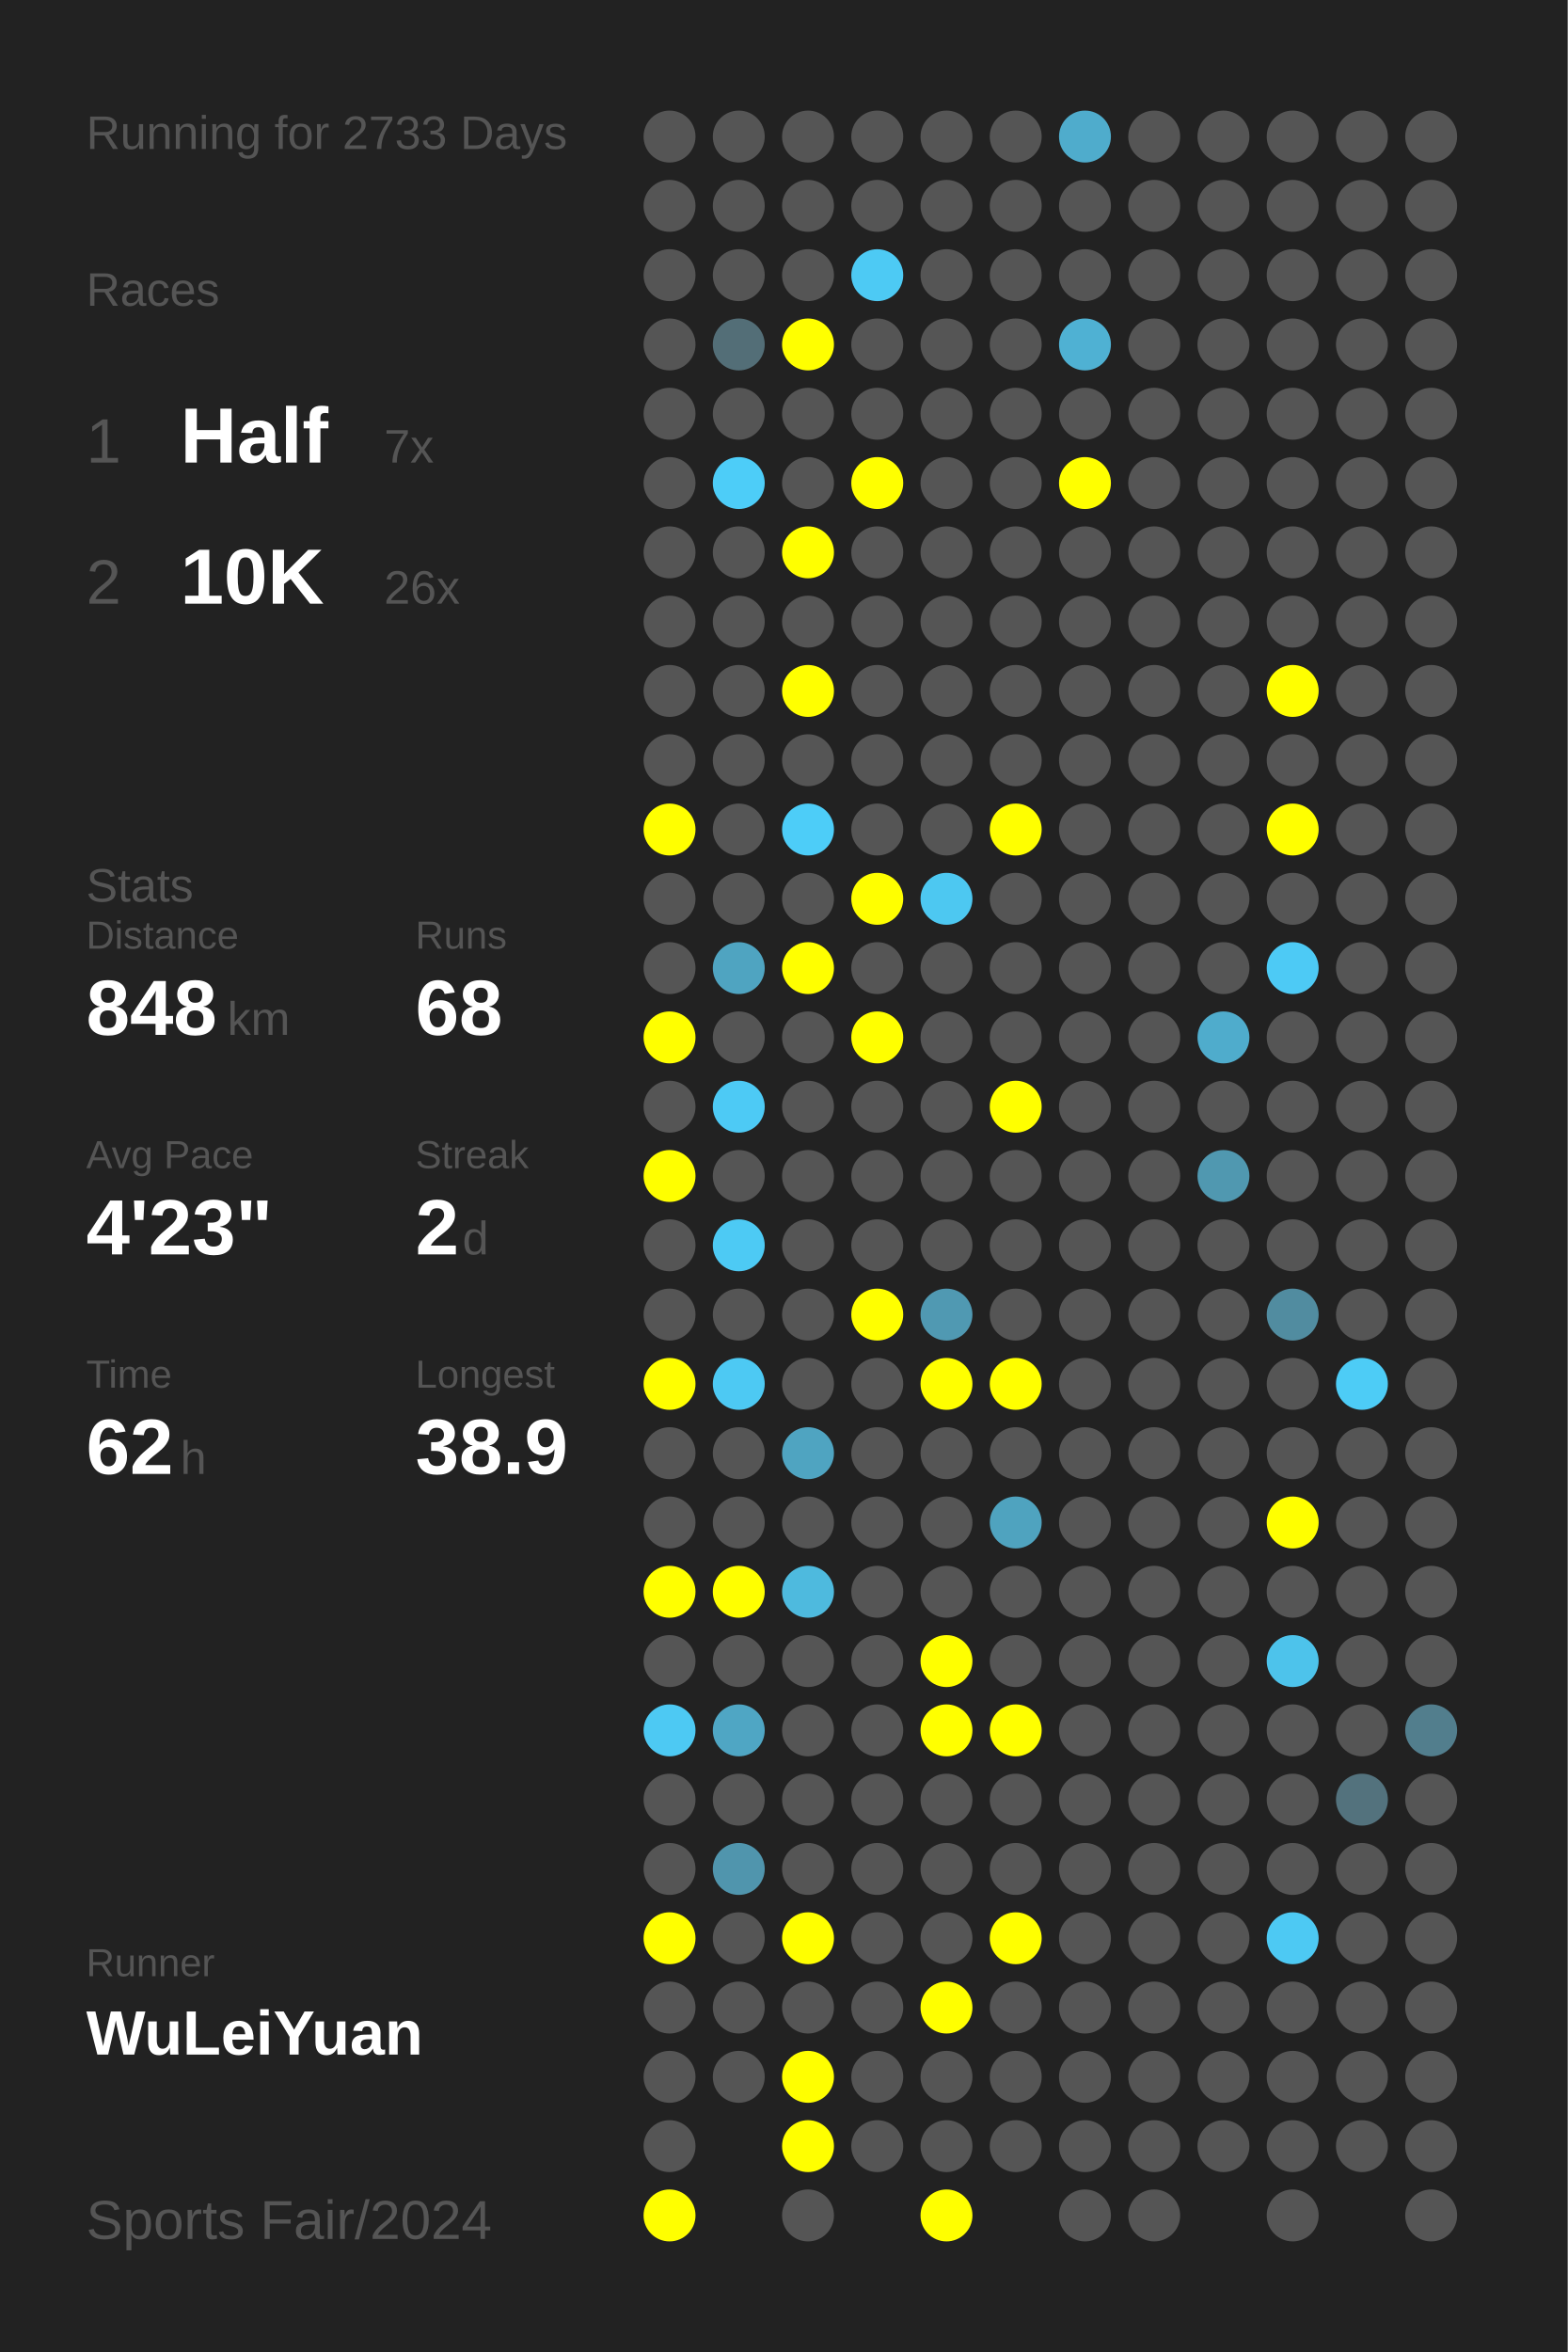
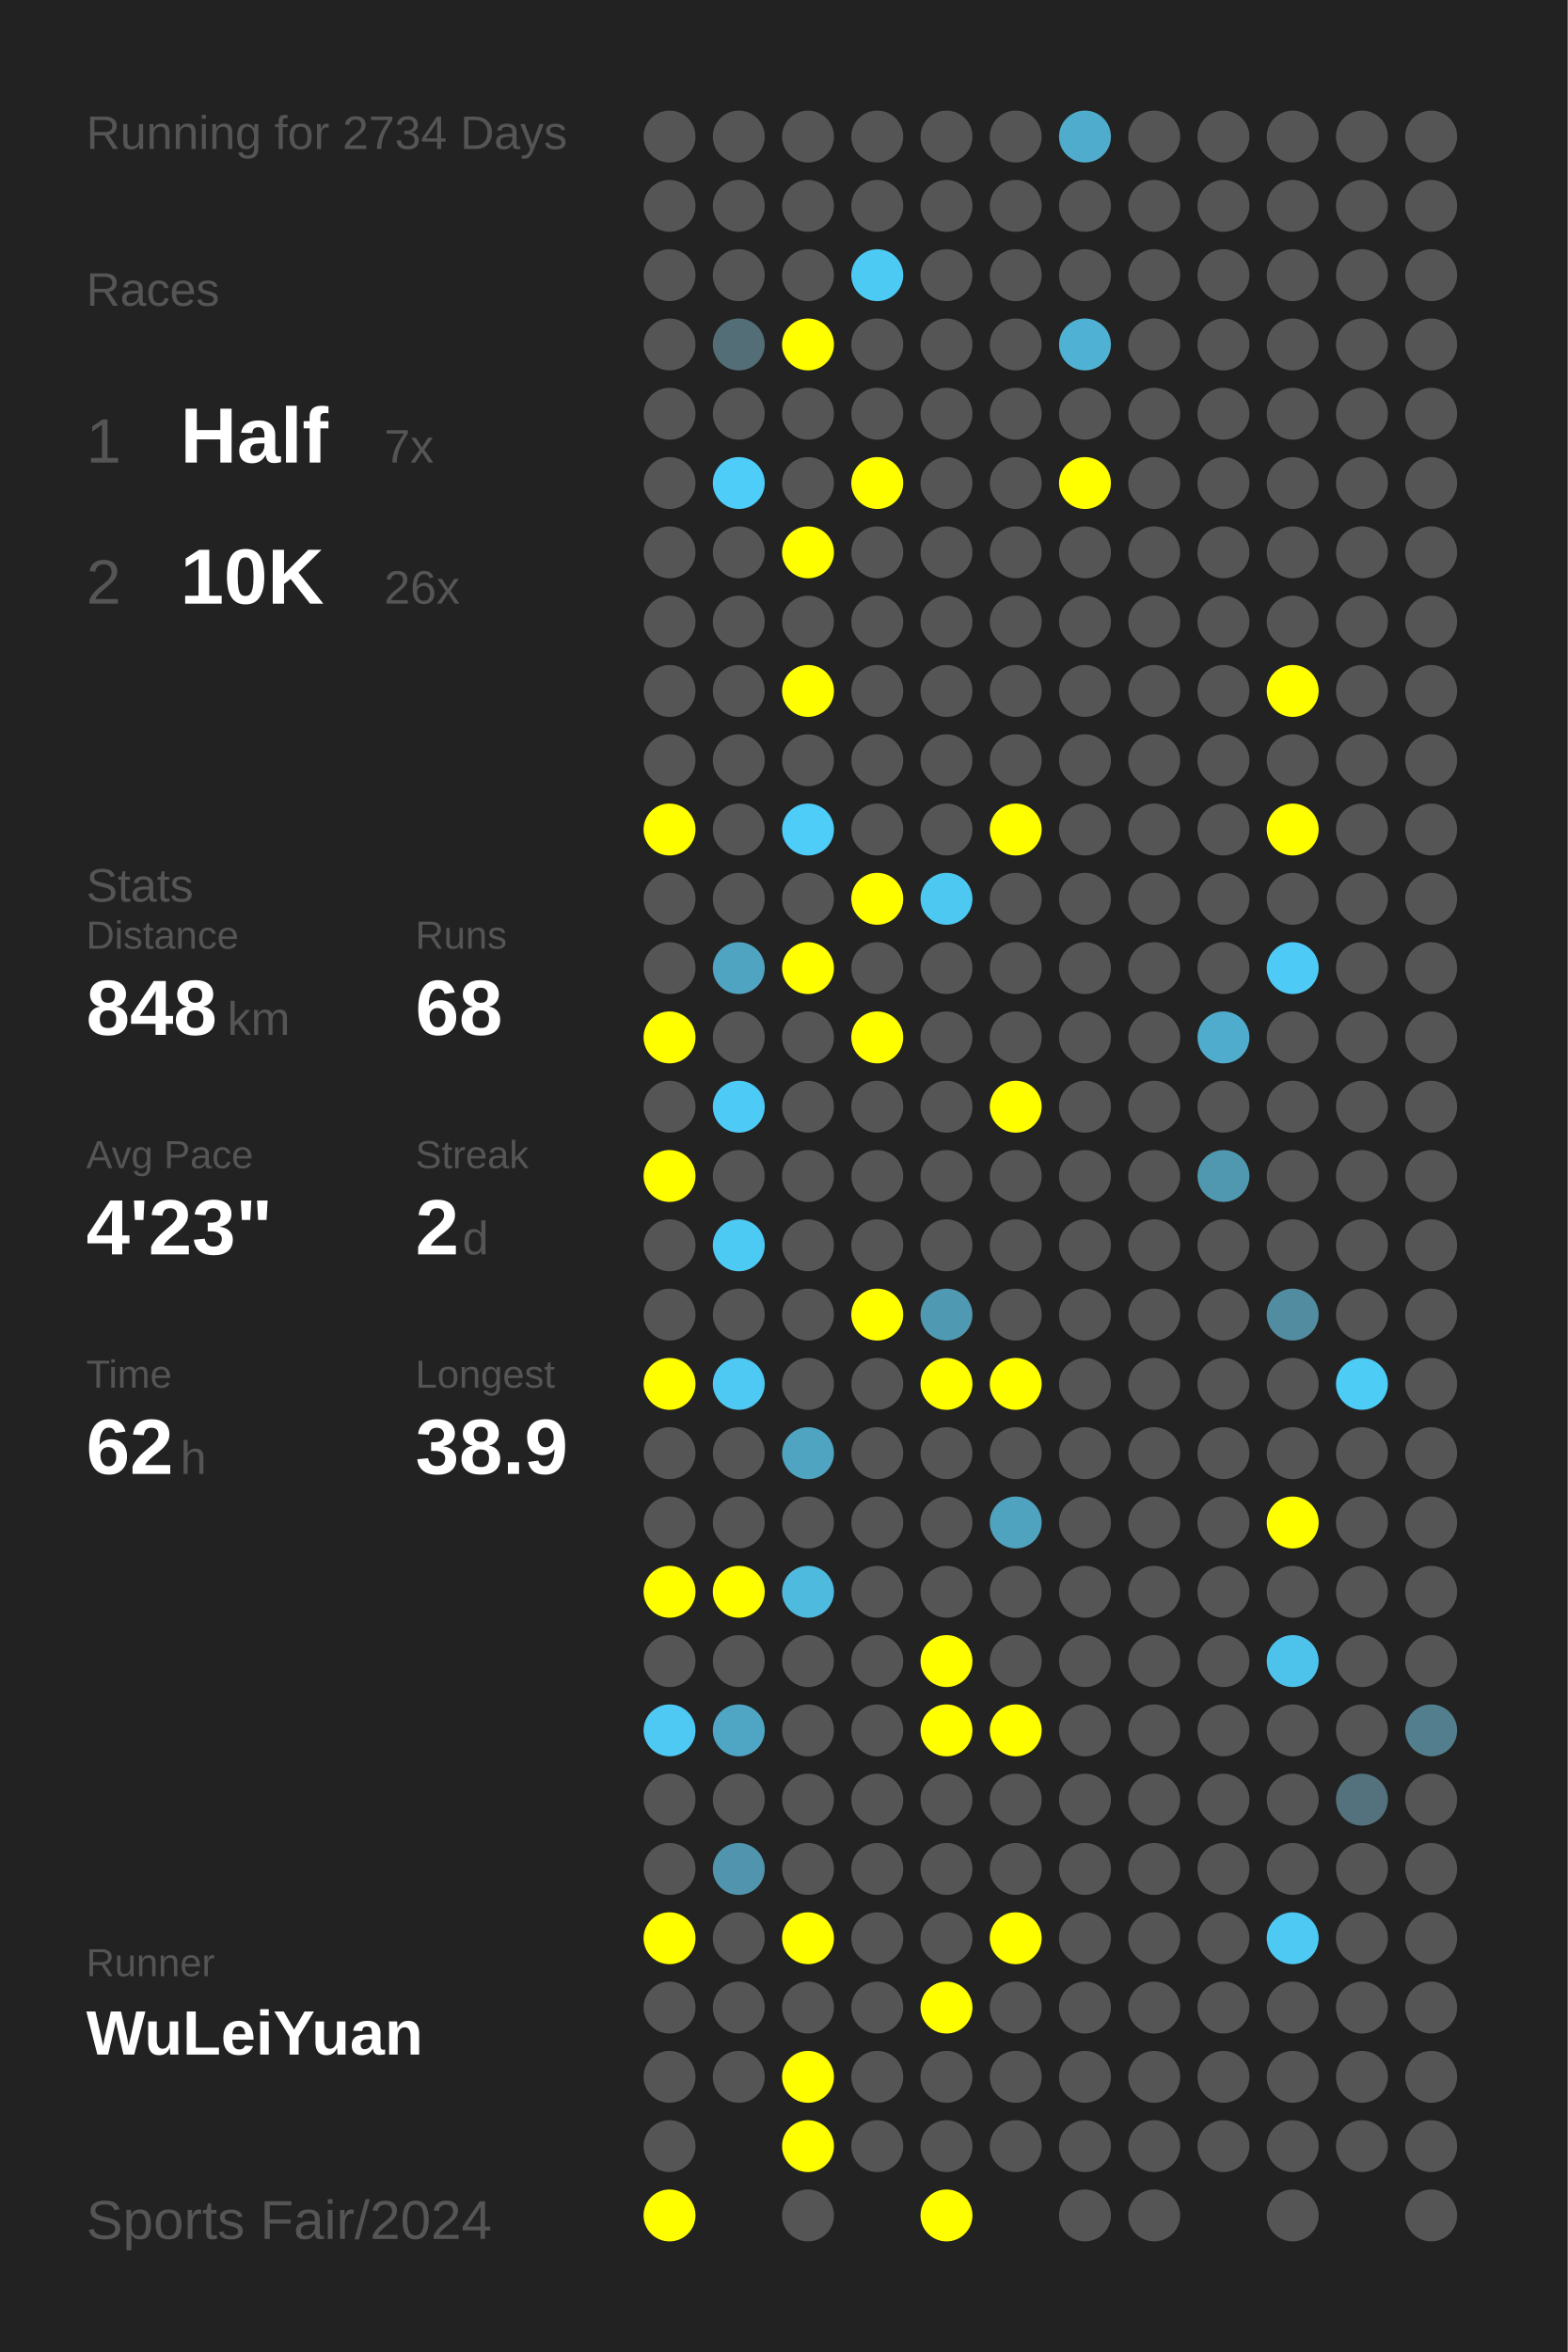
<svg xmlns="http://www.w3.org/2000/svg" baseProfile="full" height="300mm" version="1.1" viewBox="0,0,200,300" width="200mm">
  <defs />
  <rect fill="#222222" height="300" width="200" x="0" y="0" />
-   <text fill="#555555" style="font-size:6px; font-family:Arial;" x="11" y="19">Running for 2733 Days</text>
+   <text fill="#555555" style="font-size:6px; font-family:Arial;" x="11" y="19">Running for 2734 Days</text>
  <text fill="#555555" style="font-size:6px; font-family:Arial;" x="11" y="39">Races</text>
  <text fill="#555555" style="font-size:8px; font-family:Arial;" x="11" y="59">1</text>
  <text fill="#FFFFFF" style="font-size:10px; font-family:Arial; font-weight:bold;" x="23" y="59">Half</text>
  <text fill="#555555" style="font-size:6px; font-family:Arial;" x="49" y="59">7x</text>
  <text fill="#555555" style="font-size:8px; font-family:Arial;" x="11" y="77">2</text>
  <text fill="#FFFFFF" style="font-size:10px; font-family:Arial; font-weight:bold;" x="23" y="77">10K</text>
  <text fill="#555555" style="font-size:6px; font-family:Arial;" x="49" y="77">26x</text>
  <text fill="#555555" style="font-size:6px; font-family:Arial;" x="11" y="115">Stats</text>
  <text fill="#555555" style="font-size:5px; font-family:Arial;" x="11" y="121">Distance</text>
  <text fill="#FFFFFF" style="font-size:10px; font-family:Arial; font-weight:bold;" x="11" y="132">848</text>
  <text fill="#555555" style="font-size:6px; font-family:Arial;" x="29" y="132">km</text>
  <text fill="#555555" style="font-size:5px; font-family:Arial;" x="53" y="121">Runs</text>
  <text fill="#FFFFFF" style="font-size:10px; font-family:Arial; font-weight:bold;" x="53" y="132">68</text>
  <text fill="#555555" style="font-size:5px; font-family:Arial;" x="11" y="149">Avg Pace</text>
  <text fill="#FFFFFF" style="font-size:10px; font-family:Arial; font-weight:bold;" x="11" y="160">4'23"</text>
  <text fill="#555555" style="font-size:5px; font-family:Arial;" x="53" y="149">Streak</text>
  <text fill="#FFFFFF" style="font-size:10px; font-family:Arial; font-weight:bold;" x="53" y="160">2</text>
  <text fill="#555555" style="font-size:6px; font-family:Arial;" x="59" y="160">d</text>
  <text fill="#555555" style="font-size:5px; font-family:Arial;" x="11" y="177">Time</text>
  <text fill="#FFFFFF" style="font-size:10px; font-family:Arial; font-weight:bold;" x="11" y="188">62</text>
  <text fill="#555555" style="font-size:6px; font-family:Arial;" x="23" y="188">h</text>
  <text fill="#555555" style="font-size:5px; font-family:Arial;" x="53" y="177">Longest</text>
  <text fill="#FFFFFF" style="font-size:10px; font-family:Arial; font-weight:bold;" x="53" y="188">38.9</text>
  <text fill="#555555" style="font-size:5px; font-family:Arial;" x="11" y="252.065">Runner</text>
  <text fill="#FFFFFF" style="font-size:8px; font-family:Arial; font-weight:bold;" x="11" y="262.065">WuLeiYuan</text>
  <text fill="#555555" style="font-size:7px; font-family:Arial;" x="11" y="285.581">Sports Fair/2024</text>
  <circle cx="85.417" cy="17.419" fill="#555555" r="3.312" />
  <circle cx="85.417" cy="26.258" fill="#555555" r="3.312" />
  <circle cx="85.417" cy="35.097" fill="#555555" r="3.312" />
  <circle cx="85.417" cy="43.935" fill="#555555" r="3.312" />
  <circle cx="85.417" cy="52.774" fill="#555555" r="3.312" />
  <circle cx="85.417" cy="61.613" fill="#555555" r="3.312" />
  <circle cx="85.417" cy="70.452" fill="#555555" r="3.312" />
  <circle cx="85.417" cy="79.29" fill="#555555" r="3.312" />
  <circle cx="85.417" cy="88.129" fill="#555555" r="3.312" />
  <circle cx="85.417" cy="96.968" fill="#555555" r="3.312" />
  <circle cx="85.417" cy="105.806" fill="#FFFF00" r="3.312" />
  <circle cx="85.417" cy="114.645" fill="#555555" r="3.312" />
  <circle cx="85.417" cy="123.484" fill="#555555" r="3.312" />
  <circle cx="85.417" cy="132.323" fill="#FFFF00" r="3.312" />
  <circle cx="85.417" cy="141.161" fill="#555555" r="3.312" />
  <circle cx="85.417" cy="150" fill="#FFFF00" r="3.312" />
  <circle cx="85.417" cy="158.839" fill="#555555" r="3.312" />
  <circle cx="85.417" cy="167.677" fill="#555555" r="3.312" />
  <circle cx="85.417" cy="176.516" fill="#FFFF00" r="3.312" />
  <circle cx="85.417" cy="185.355" fill="#555555" r="3.312" />
  <circle cx="85.417" cy="194.194" fill="#555555" r="3.312" />
  <circle cx="85.417" cy="203.032" fill="#FFFF00" r="3.312" />
  <circle cx="85.417" cy="211.871" fill="#555555" r="3.312" />
  <circle cx="85.417" cy="220.71" fill="#4dc9f3" r="3.312" />
  <circle cx="85.417" cy="229.548" fill="#555555" r="3.312" />
  <circle cx="85.417" cy="238.387" fill="#555555" r="3.312" />
  <circle cx="85.417" cy="247.226" fill="#FFFF00" r="3.312" />
  <circle cx="85.417" cy="256.065" fill="#555555" r="3.312" />
  <circle cx="85.417" cy="264.903" fill="#555555" r="3.312" />
  <circle cx="85.417" cy="273.742" fill="#555555" r="3.312" />
  <circle cx="85.417" cy="282.581" fill="#FFFF00" r="3.312" />
  <circle cx="94.25" cy="17.419" fill="#555555" r="3.312" />
  <circle cx="94.25" cy="26.258" fill="#555555" r="3.312" />
  <circle cx="94.25" cy="35.097" fill="#555555" r="3.312" />
  <circle cx="94.25" cy="43.935" fill="#536e77" r="3.312" />
  <circle cx="94.25" cy="52.774" fill="#555555" r="3.312" />
  <circle cx="94.25" cy="61.613" fill="#4dcdf8" r="3.312" />
  <circle cx="94.25" cy="70.452" fill="#555555" r="3.312" />
  <circle cx="94.25" cy="79.29" fill="#555555" r="3.312" />
  <circle cx="94.25" cy="88.129" fill="#555555" r="3.312" />
  <circle cx="94.25" cy="96.968" fill="#555555" r="3.312" />
  <circle cx="94.25" cy="105.806" fill="#555555" r="3.312" />
  <circle cx="94.25" cy="114.645" fill="#555555" r="3.312" />
  <circle cx="94.25" cy="123.484" fill="#4fa4c1" r="3.312" />
  <circle cx="94.25" cy="132.323" fill="#555555" r="3.312" />
  <circle cx="94.25" cy="141.161" fill="#4dcaf5" r="3.312" />
  <circle cx="94.25" cy="150" fill="#555555" r="3.312" />
  <circle cx="94.25" cy="158.839" fill="#4dcaf4" r="3.312" />
  <circle cx="94.25" cy="167.677" fill="#555555" r="3.312" />
  <circle cx="94.25" cy="176.516" fill="#4dc9f3" r="3.312" />
  <circle cx="94.25" cy="185.355" fill="#555555" r="3.312" />
  <circle cx="94.25" cy="194.194" fill="#555555" r="3.312" />
  <circle cx="94.25" cy="203.032" fill="#FFFF00" r="3.312" />
  <circle cx="94.25" cy="211.871" fill="#555555" r="3.312" />
  <circle cx="94.25" cy="220.71" fill="#4fa6c4" r="3.312" />
  <circle cx="94.25" cy="229.548" fill="#555555" r="3.312" />
  <circle cx="94.25" cy="238.387" fill="#5095ad" r="3.312" />
  <circle cx="94.25" cy="247.226" fill="#555555" r="3.312" />
  <circle cx="94.25" cy="256.065" fill="#555555" r="3.312" />
  <circle cx="94.25" cy="264.903" fill="#555555" r="3.312" />
  <circle cx="103.083" cy="17.419" fill="#555555" r="3.312" />
  <circle cx="103.083" cy="26.258" fill="#555555" r="3.312" />
  <circle cx="103.083" cy="35.097" fill="#555555" r="3.312" />
  <circle cx="103.083" cy="43.935" fill="#FFFF00" r="3.312" />
  <circle cx="103.083" cy="52.774" fill="#555555" r="3.312" />
  <circle cx="103.083" cy="61.613" fill="#555555" r="3.312" />
  <circle cx="103.083" cy="70.452" fill="#FFFF00" r="3.312" />
  <circle cx="103.083" cy="79.29" fill="#555555" r="3.312" />
  <circle cx="103.083" cy="88.129" fill="#FFFF00" r="3.312" />
  <circle cx="103.083" cy="96.968" fill="#555555" r="3.312" />
  <circle cx="103.083" cy="105.806" fill="#4dcdf8" r="3.312" />
  <circle cx="103.083" cy="114.645" fill="#555555" r="3.312" />
  <circle cx="103.083" cy="123.484" fill="#FFFF00" r="3.312" />
  <circle cx="103.083" cy="132.323" fill="#555555" r="3.312" />
  <circle cx="103.083" cy="141.161" fill="#555555" r="3.312" />
  <circle cx="103.083" cy="150" fill="#555555" r="3.312" />
  <circle cx="103.083" cy="158.839" fill="#555555" r="3.312" />
  <circle cx="103.083" cy="167.677" fill="#555555" r="3.312" />
  <circle cx="103.083" cy="176.516" fill="#555555" r="3.312" />
  <circle cx="103.083" cy="185.355" fill="#4fa4c1" r="3.312" />
  <circle cx="103.083" cy="194.194" fill="#555555" r="3.312" />
  <circle cx="103.083" cy="203.032" fill="#4ebade" r="3.312" />
  <circle cx="103.083" cy="211.871" fill="#555555" r="3.312" />
  <circle cx="103.083" cy="220.71" fill="#555555" r="3.312" />
  <circle cx="103.083" cy="229.548" fill="#555555" r="3.312" />
  <circle cx="103.083" cy="238.387" fill="#555555" r="3.312" />
  <circle cx="103.083" cy="247.226" fill="#FFFF00" r="3.312" />
  <circle cx="103.083" cy="256.065" fill="#555555" r="3.312" />
  <circle cx="103.083" cy="264.903" fill="#FFFF00" r="3.312" />
  <circle cx="103.083" cy="273.742" fill="#FFFF00" r="3.312" />
  <circle cx="103.083" cy="282.581" fill="#555555" r="3.312" />
  <circle cx="111.917" cy="17.419" fill="#555555" r="3.312" />
  <circle cx="111.917" cy="26.258" fill="#555555" r="3.312" />
  <circle cx="111.917" cy="35.097" fill="#4dcaf4" r="3.312" />
  <circle cx="111.917" cy="43.935" fill="#555555" r="3.312" />
  <circle cx="111.917" cy="52.774" fill="#555555" r="3.312" />
  <circle cx="111.917" cy="61.613" fill="#FFFF00" r="3.312" />
  <circle cx="111.917" cy="70.452" fill="#555555" r="3.312" />
  <circle cx="111.917" cy="79.29" fill="#555555" r="3.312" />
  <circle cx="111.917" cy="88.129" fill="#555555" r="3.312" />
  <circle cx="111.917" cy="96.968" fill="#555555" r="3.312" />
  <circle cx="111.917" cy="105.806" fill="#555555" r="3.312" />
  <circle cx="111.917" cy="114.645" fill="#FFFF00" r="3.312" />
  <circle cx="111.917" cy="123.484" fill="#555555" r="3.312" />
  <circle cx="111.917" cy="132.323" fill="#FFFF00" r="3.312" />
  <circle cx="111.917" cy="141.161" fill="#555555" r="3.312" />
  <circle cx="111.917" cy="150" fill="#555555" r="3.312" />
  <circle cx="111.917" cy="158.839" fill="#555555" r="3.312" />
  <circle cx="111.917" cy="167.677" fill="#FFFF00" r="3.312" />
  <circle cx="111.917" cy="176.516" fill="#555555" r="3.312" />
  <circle cx="111.917" cy="185.355" fill="#555555" r="3.312" />
  <circle cx="111.917" cy="194.194" fill="#555555" r="3.312" />
  <circle cx="111.917" cy="203.032" fill="#555555" r="3.312" />
  <circle cx="111.917" cy="211.871" fill="#555555" r="3.312" />
  <circle cx="111.917" cy="220.71" fill="#555555" r="3.312" />
  <circle cx="111.917" cy="229.548" fill="#555555" r="3.312" />
  <circle cx="111.917" cy="238.387" fill="#555555" r="3.312" />
  <circle cx="111.917" cy="247.226" fill="#555555" r="3.312" />
  <circle cx="111.917" cy="256.065" fill="#555555" r="3.312" />
  <circle cx="111.917" cy="264.903" fill="#555555" r="3.312" />
  <circle cx="111.917" cy="273.742" fill="#555555" r="3.312" />
  <circle cx="120.75" cy="17.419" fill="#555555" r="3.312" />
  <circle cx="120.75" cy="26.258" fill="#555555" r="3.312" />
  <circle cx="120.75" cy="35.097" fill="#555555" r="3.312" />
  <circle cx="120.75" cy="43.935" fill="#555555" r="3.312" />
  <circle cx="120.75" cy="52.774" fill="#555555" r="3.312" />
  <circle cx="120.75" cy="61.613" fill="#555555" r="3.312" />
  <circle cx="120.75" cy="70.452" fill="#555555" r="3.312" />
  <circle cx="120.75" cy="79.29" fill="#555555" r="3.312" />
  <circle cx="120.75" cy="88.129" fill="#555555" r="3.312" />
  <circle cx="120.75" cy="96.968" fill="#555555" r="3.312" />
  <circle cx="120.75" cy="105.806" fill="#555555" r="3.312" />
  <circle cx="120.75" cy="114.645" fill="#4dc8f1" r="3.312" />
  <circle cx="120.75" cy="123.484" fill="#555555" r="3.312" />
  <circle cx="120.75" cy="132.323" fill="#555555" r="3.312" />
  <circle cx="120.75" cy="141.161" fill="#555555" r="3.312" />
  <circle cx="120.75" cy="150" fill="#555555" r="3.312" />
  <circle cx="120.75" cy="158.839" fill="#555555" r="3.312" />
  <circle cx="120.75" cy="167.677" fill="#5099b2" r="3.312" />
  <circle cx="120.75" cy="176.516" fill="#FFFF00" r="3.312" />
  <circle cx="120.75" cy="185.355" fill="#555555" r="3.312" />
  <circle cx="120.75" cy="194.194" fill="#555555" r="3.312" />
  <circle cx="120.75" cy="203.032" fill="#555555" r="3.312" />
  <circle cx="120.75" cy="211.871" fill="#FFFF00" r="3.312" />
  <circle cx="120.75" cy="220.71" fill="#FFFF00" r="3.312" />
  <circle cx="120.75" cy="229.548" fill="#555555" r="3.312" />
  <circle cx="120.75" cy="238.387" fill="#555555" r="3.312" />
  <circle cx="120.75" cy="247.226" fill="#555555" r="3.312" />
  <circle cx="120.75" cy="256.065" fill="#FFFF00" r="3.312" />
  <circle cx="120.75" cy="264.903" fill="#555555" r="3.312" />
  <circle cx="120.75" cy="273.742" fill="#555555" r="3.312" />
  <circle cx="120.75" cy="282.581" fill="#FFFF00" r="3.312" />
  <circle cx="129.583" cy="17.419" fill="#555555" r="3.312" />
  <circle cx="129.583" cy="26.258" fill="#555555" r="3.312" />
  <circle cx="129.583" cy="35.097" fill="#555555" r="3.312" />
  <circle cx="129.583" cy="43.935" fill="#555555" r="3.312" />
  <circle cx="129.583" cy="52.774" fill="#555555" r="3.312" />
  <circle cx="129.583" cy="61.613" fill="#555555" r="3.312" />
  <circle cx="129.583" cy="70.452" fill="#555555" r="3.312" />
  <circle cx="129.583" cy="79.29" fill="#555555" r="3.312" />
  <circle cx="129.583" cy="88.129" fill="#555555" r="3.312" />
  <circle cx="129.583" cy="96.968" fill="#555555" r="3.312" />
  <circle cx="129.583" cy="105.806" fill="#FFFF00" r="3.312" />
  <circle cx="129.583" cy="114.645" fill="#555555" r="3.312" />
  <circle cx="129.583" cy="123.484" fill="#555555" r="3.312" />
  <circle cx="129.583" cy="132.323" fill="#555555" r="3.312" />
  <circle cx="129.583" cy="141.161" fill="#FFFF00" r="3.312" />
  <circle cx="129.583" cy="150" fill="#555555" r="3.312" />
  <circle cx="129.583" cy="158.839" fill="#555555" r="3.312" />
  <circle cx="129.583" cy="167.677" fill="#555555" r="3.312" />
  <circle cx="129.583" cy="176.516" fill="#FFFF00" r="3.312" />
  <circle cx="129.583" cy="185.355" fill="#555555" r="3.312" />
  <circle cx="129.583" cy="194.194" fill="#4fa3bf" r="3.312" />
  <circle cx="129.583" cy="203.032" fill="#555555" r="3.312" />
  <circle cx="129.583" cy="211.871" fill="#555555" r="3.312" />
  <circle cx="129.583" cy="220.71" fill="#FFFF00" r="3.312" />
  <circle cx="129.583" cy="229.548" fill="#555555" r="3.312" />
  <circle cx="129.583" cy="238.387" fill="#555555" r="3.312" />
  <circle cx="129.583" cy="247.226" fill="#FFFF00" r="3.312" />
  <circle cx="129.583" cy="256.065" fill="#555555" r="3.312" />
  <circle cx="129.583" cy="264.903" fill="#555555" r="3.312" />
  <circle cx="129.583" cy="273.742" fill="#555555" r="3.312" />
  <circle cx="138.417" cy="17.419" fill="#4faccc" r="3.312" />
  <circle cx="138.417" cy="26.258" fill="#555555" r="3.312" />
  <circle cx="138.417" cy="35.097" fill="#555555" r="3.312" />
  <circle cx="138.417" cy="43.935" fill="#4fb1d3" r="3.312" />
  <circle cx="138.417" cy="52.774" fill="#555555" r="3.312" />
  <circle cx="138.417" cy="61.613" fill="#FFFF00" r="3.312" />
  <circle cx="138.417" cy="70.452" fill="#555555" r="3.312" />
  <circle cx="138.417" cy="79.29" fill="#555555" r="3.312" />
  <circle cx="138.417" cy="88.129" fill="#555555" r="3.312" />
  <circle cx="138.417" cy="96.968" fill="#555555" r="3.312" />
  <circle cx="138.417" cy="105.806" fill="#555555" r="3.312" />
  <circle cx="138.417" cy="114.645" fill="#555555" r="3.312" />
  <circle cx="138.417" cy="123.484" fill="#555555" r="3.312" />
  <circle cx="138.417" cy="132.323" fill="#555555" r="3.312" />
  <circle cx="138.417" cy="141.161" fill="#555555" r="3.312" />
  <circle cx="138.417" cy="150" fill="#555555" r="3.312" />
  <circle cx="138.417" cy="158.839" fill="#555555" r="3.312" />
  <circle cx="138.417" cy="167.677" fill="#555555" r="3.312" />
  <circle cx="138.417" cy="176.516" fill="#555555" r="3.312" />
  <circle cx="138.417" cy="185.355" fill="#555555" r="3.312" />
  <circle cx="138.417" cy="194.194" fill="#555555" r="3.312" />
  <circle cx="138.417" cy="203.032" fill="#555555" r="3.312" />
  <circle cx="138.417" cy="211.871" fill="#555555" r="3.312" />
  <circle cx="138.417" cy="220.71" fill="#555555" r="3.312" />
  <circle cx="138.417" cy="229.548" fill="#555555" r="3.312" />
  <circle cx="138.417" cy="238.387" fill="#555555" r="3.312" />
  <circle cx="138.417" cy="247.226" fill="#555555" r="3.312" />
  <circle cx="138.417" cy="256.065" fill="#555555" r="3.312" />
  <circle cx="138.417" cy="264.903" fill="#555555" r="3.312" />
  <circle cx="138.417" cy="273.742" fill="#555555" r="3.312" />
  <circle cx="138.417" cy="282.581" fill="#555555" r="3.312" />
  <circle cx="147.25" cy="17.419" fill="#555555" r="3.312" />
  <circle cx="147.25" cy="26.258" fill="#555555" r="3.312" />
  <circle cx="147.25" cy="35.097" fill="#555555" r="3.312" />
  <circle cx="147.25" cy="43.935" fill="#555555" r="3.312" />
  <circle cx="147.25" cy="52.774" fill="#555555" r="3.312" />
  <circle cx="147.25" cy="61.613" fill="#555555" r="3.312" />
  <circle cx="147.25" cy="70.452" fill="#555555" r="3.312" />
  <circle cx="147.25" cy="79.29" fill="#555555" r="3.312" />
  <circle cx="147.25" cy="88.129" fill="#555555" r="3.312" />
  <circle cx="147.25" cy="96.968" fill="#555555" r="3.312" />
  <circle cx="147.25" cy="105.806" fill="#555555" r="3.312" />
  <circle cx="147.25" cy="114.645" fill="#555555" r="3.312" />
  <circle cx="147.25" cy="123.484" fill="#555555" r="3.312" />
  <circle cx="147.25" cy="132.323" fill="#555555" r="3.312" />
  <circle cx="147.25" cy="141.161" fill="#555555" r="3.312" />
  <circle cx="147.25" cy="150" fill="#555555" r="3.312" />
  <circle cx="147.25" cy="158.839" fill="#555555" r="3.312" />
  <circle cx="147.25" cy="167.677" fill="#555555" r="3.312" />
  <circle cx="147.25" cy="176.516" fill="#555555" r="3.312" />
  <circle cx="147.25" cy="185.355" fill="#555555" r="3.312" />
  <circle cx="147.25" cy="194.194" fill="#555555" r="3.312" />
  <circle cx="147.25" cy="203.032" fill="#555555" r="3.312" />
  <circle cx="147.25" cy="211.871" fill="#555555" r="3.312" />
  <circle cx="147.25" cy="220.71" fill="#555555" r="3.312" />
  <circle cx="147.25" cy="229.548" fill="#555555" r="3.312" />
  <circle cx="147.25" cy="238.387" fill="#555555" r="3.312" />
  <circle cx="147.25" cy="247.226" fill="#555555" r="3.312" />
  <circle cx="147.25" cy="256.065" fill="#555555" r="3.312" />
  <circle cx="147.25" cy="264.903" fill="#555555" r="3.312" />
  <circle cx="147.25" cy="273.742" fill="#555555" r="3.312" />
  <circle cx="147.25" cy="282.581" fill="#555555" r="3.312" />
  <circle cx="156.083" cy="17.419" fill="#555555" r="3.312" />
  <circle cx="156.083" cy="26.258" fill="#555555" r="3.312" />
  <circle cx="156.083" cy="35.097" fill="#555555" r="3.312" />
  <circle cx="156.083" cy="43.935" fill="#555555" r="3.312" />
  <circle cx="156.083" cy="52.774" fill="#555555" r="3.312" />
  <circle cx="156.083" cy="61.613" fill="#555555" r="3.312" />
  <circle cx="156.083" cy="70.452" fill="#555555" r="3.312" />
  <circle cx="156.083" cy="79.29" fill="#555555" r="3.312" />
  <circle cx="156.083" cy="88.129" fill="#555555" r="3.312" />
  <circle cx="156.083" cy="96.968" fill="#555555" r="3.312" />
  <circle cx="156.083" cy="105.806" fill="#555555" r="3.312" />
  <circle cx="156.083" cy="114.645" fill="#555555" r="3.312" />
  <circle cx="156.083" cy="123.484" fill="#555555" r="3.312" />
  <circle cx="156.083" cy="132.323" fill="#4faccc" r="3.312" />
  <circle cx="156.083" cy="141.161" fill="#555555" r="3.312" />
  <circle cx="156.083" cy="150" fill="#5098b0" r="3.312" />
  <circle cx="156.083" cy="158.839" fill="#555555" r="3.312" />
  <circle cx="156.083" cy="167.677" fill="#555555" r="3.312" />
  <circle cx="156.083" cy="176.516" fill="#555555" r="3.312" />
  <circle cx="156.083" cy="185.355" fill="#555555" r="3.312" />
  <circle cx="156.083" cy="194.194" fill="#555555" r="3.312" />
  <circle cx="156.083" cy="203.032" fill="#555555" r="3.312" />
  <circle cx="156.083" cy="211.871" fill="#555555" r="3.312" />
  <circle cx="156.083" cy="220.71" fill="#555555" r="3.312" />
  <circle cx="156.083" cy="229.548" fill="#555555" r="3.312" />
  <circle cx="156.083" cy="238.387" fill="#555555" r="3.312" />
  <circle cx="156.083" cy="247.226" fill="#555555" r="3.312" />
  <circle cx="156.083" cy="256.065" fill="#555555" r="3.312" />
  <circle cx="156.083" cy="264.903" fill="#555555" r="3.312" />
  <circle cx="156.083" cy="273.742" fill="#555555" r="3.312" />
  <circle cx="164.917" cy="17.419" fill="#555555" r="3.312" />
  <circle cx="164.917" cy="26.258" fill="#555555" r="3.312" />
  <circle cx="164.917" cy="35.097" fill="#555555" r="3.312" />
  <circle cx="164.917" cy="43.935" fill="#555555" r="3.312" />
  <circle cx="164.917" cy="52.774" fill="#555555" r="3.312" />
  <circle cx="164.917" cy="61.613" fill="#555555" r="3.312" />
  <circle cx="164.917" cy="70.452" fill="#555555" r="3.312" />
  <circle cx="164.917" cy="79.29" fill="#555555" r="3.312" />
  <circle cx="164.917" cy="88.129" fill="#FFFF00" r="3.312" />
  <circle cx="164.917" cy="96.968" fill="#555555" r="3.312" />
  <circle cx="164.917" cy="105.806" fill="#FFFF00" r="3.312" />
  <circle cx="164.917" cy="114.645" fill="#555555" r="3.312" />
  <circle cx="164.917" cy="123.484" fill="#4dcaf5" r="3.312" />
  <circle cx="164.917" cy="132.323" fill="#555555" r="3.312" />
  <circle cx="164.917" cy="141.161" fill="#555555" r="3.312" />
  <circle cx="164.917" cy="150" fill="#555555" r="3.312" />
  <circle cx="164.917" cy="158.839" fill="#555555" r="3.312" />
  <circle cx="164.917" cy="167.677" fill="#518ca0" r="3.312" />
  <circle cx="164.917" cy="176.516" fill="#555555" r="3.312" />
  <circle cx="164.917" cy="185.355" fill="#555555" r="3.312" />
  <circle cx="164.917" cy="194.194" fill="#FFFF00" r="3.312" />
  <circle cx="164.917" cy="203.032" fill="#555555" r="3.312" />
  <circle cx="164.917" cy="211.871" fill="#4dc3eb" r="3.312" />
  <circle cx="164.917" cy="220.71" fill="#555555" r="3.312" />
  <circle cx="164.917" cy="229.548" fill="#555555" r="3.312" />
  <circle cx="164.917" cy="238.387" fill="#555555" r="3.312" />
  <circle cx="164.917" cy="247.226" fill="#4dc9f3" r="3.312" />
  <circle cx="164.917" cy="256.065" fill="#555555" r="3.312" />
  <circle cx="164.917" cy="264.903" fill="#555555" r="3.312" />
  <circle cx="164.917" cy="273.742" fill="#555555" r="3.312" />
  <circle cx="164.917" cy="282.581" fill="#555555" r="3.312" />
  <circle cx="173.75" cy="17.419" fill="#555555" r="3.312" />
  <circle cx="173.75" cy="26.258" fill="#555555" r="3.312" />
  <circle cx="173.75" cy="35.097" fill="#555555" r="3.312" />
  <circle cx="173.75" cy="43.935" fill="#555555" r="3.312" />
  <circle cx="173.75" cy="52.774" fill="#555555" r="3.312" />
  <circle cx="173.75" cy="61.613" fill="#555555" r="3.312" />
  <circle cx="173.75" cy="70.452" fill="#555555" r="3.312" />
  <circle cx="173.75" cy="79.29" fill="#555555" r="3.312" />
  <circle cx="173.75" cy="88.129" fill="#555555" r="3.312" />
  <circle cx="173.75" cy="96.968" fill="#555555" r="3.312" />
  <circle cx="173.75" cy="105.806" fill="#555555" r="3.312" />
  <circle cx="173.75" cy="114.645" fill="#555555" r="3.312" />
  <circle cx="173.75" cy="123.484" fill="#555555" r="3.312" />
  <circle cx="173.75" cy="132.323" fill="#555555" r="3.312" />
  <circle cx="173.75" cy="141.161" fill="#555555" r="3.312" />
  <circle cx="173.75" cy="150" fill="#555555" r="3.312" />
  <circle cx="173.75" cy="158.839" fill="#555555" r="3.312" />
  <circle cx="173.75" cy="167.677" fill="#555555" r="3.312" />
  <circle cx="173.75" cy="176.516" fill="#4dccf6" r="3.312" />
  <circle cx="173.75" cy="185.355" fill="#555555" r="3.312" />
  <circle cx="173.75" cy="194.194" fill="#555555" r="3.312" />
  <circle cx="173.75" cy="203.032" fill="#555555" r="3.312" />
  <circle cx="173.75" cy="211.871" fill="#555555" r="3.312" />
  <circle cx="173.75" cy="220.71" fill="#555555" r="3.312" />
  <circle cx="173.75" cy="229.548" fill="#53727d" r="3.312" />
  <circle cx="173.75" cy="238.387" fill="#555555" r="3.312" />
  <circle cx="173.75" cy="247.226" fill="#555555" r="3.312" />
  <circle cx="173.75" cy="256.065" fill="#555555" r="3.312" />
  <circle cx="173.75" cy="264.903" fill="#555555" r="3.312" />
  <circle cx="173.75" cy="273.742" fill="#555555" r="3.312" />
  <circle cx="182.583" cy="17.419" fill="#555555" r="3.312" />
  <circle cx="182.583" cy="26.258" fill="#555555" r="3.312" />
  <circle cx="182.583" cy="35.097" fill="#555555" r="3.312" />
  <circle cx="182.583" cy="43.935" fill="#555555" r="3.312" />
  <circle cx="182.583" cy="52.774" fill="#555555" r="3.312" />
  <circle cx="182.583" cy="61.613" fill="#555555" r="3.312" />
  <circle cx="182.583" cy="70.452" fill="#555555" r="3.312" />
  <circle cx="182.583" cy="79.29" fill="#555555" r="3.312" />
  <circle cx="182.583" cy="88.129" fill="#555555" r="3.312" />
  <circle cx="182.583" cy="96.968" fill="#555555" r="3.312" />
  <circle cx="182.583" cy="105.806" fill="#555555" r="3.312" />
  <circle cx="182.583" cy="114.645" fill="#555555" r="3.312" />
  <circle cx="182.583" cy="123.484" fill="#555555" r="3.312" />
  <circle cx="182.583" cy="132.323" fill="#555555" r="3.312" />
  <circle cx="182.583" cy="141.161" fill="#555555" r="3.312" />
  <circle cx="182.583" cy="150" fill="#555555" r="3.312" />
  <circle cx="182.583" cy="158.839" fill="#555555" r="3.312" />
  <circle cx="182.583" cy="167.677" fill="#555555" r="3.312" />
  <circle cx="182.583" cy="176.516" fill="#555555" r="3.312" />
  <circle cx="182.583" cy="185.355" fill="#555555" r="3.312" />
  <circle cx="182.583" cy="194.194" fill="#555555" r="3.312" />
  <circle cx="182.583" cy="203.032" fill="#555555" r="3.312" />
  <circle cx="182.583" cy="211.871" fill="#555555" r="3.312" />
  <circle cx="182.583" cy="220.71" fill="#527e8d" r="3.312" />
  <circle cx="182.583" cy="229.548" fill="#555555" r="3.312" />
  <circle cx="182.583" cy="238.387" fill="#555555" r="3.312" />
  <circle cx="182.583" cy="247.226" fill="#555555" r="3.312" />
  <circle cx="182.583" cy="256.065" fill="#555555" r="3.312" />
  <circle cx="182.583" cy="264.903" fill="#555555" r="3.312" />
  <circle cx="182.583" cy="273.742" fill="#555555" r="3.312" />
  <circle cx="182.583" cy="282.581" fill="#555555" r="3.312" />
</svg>
